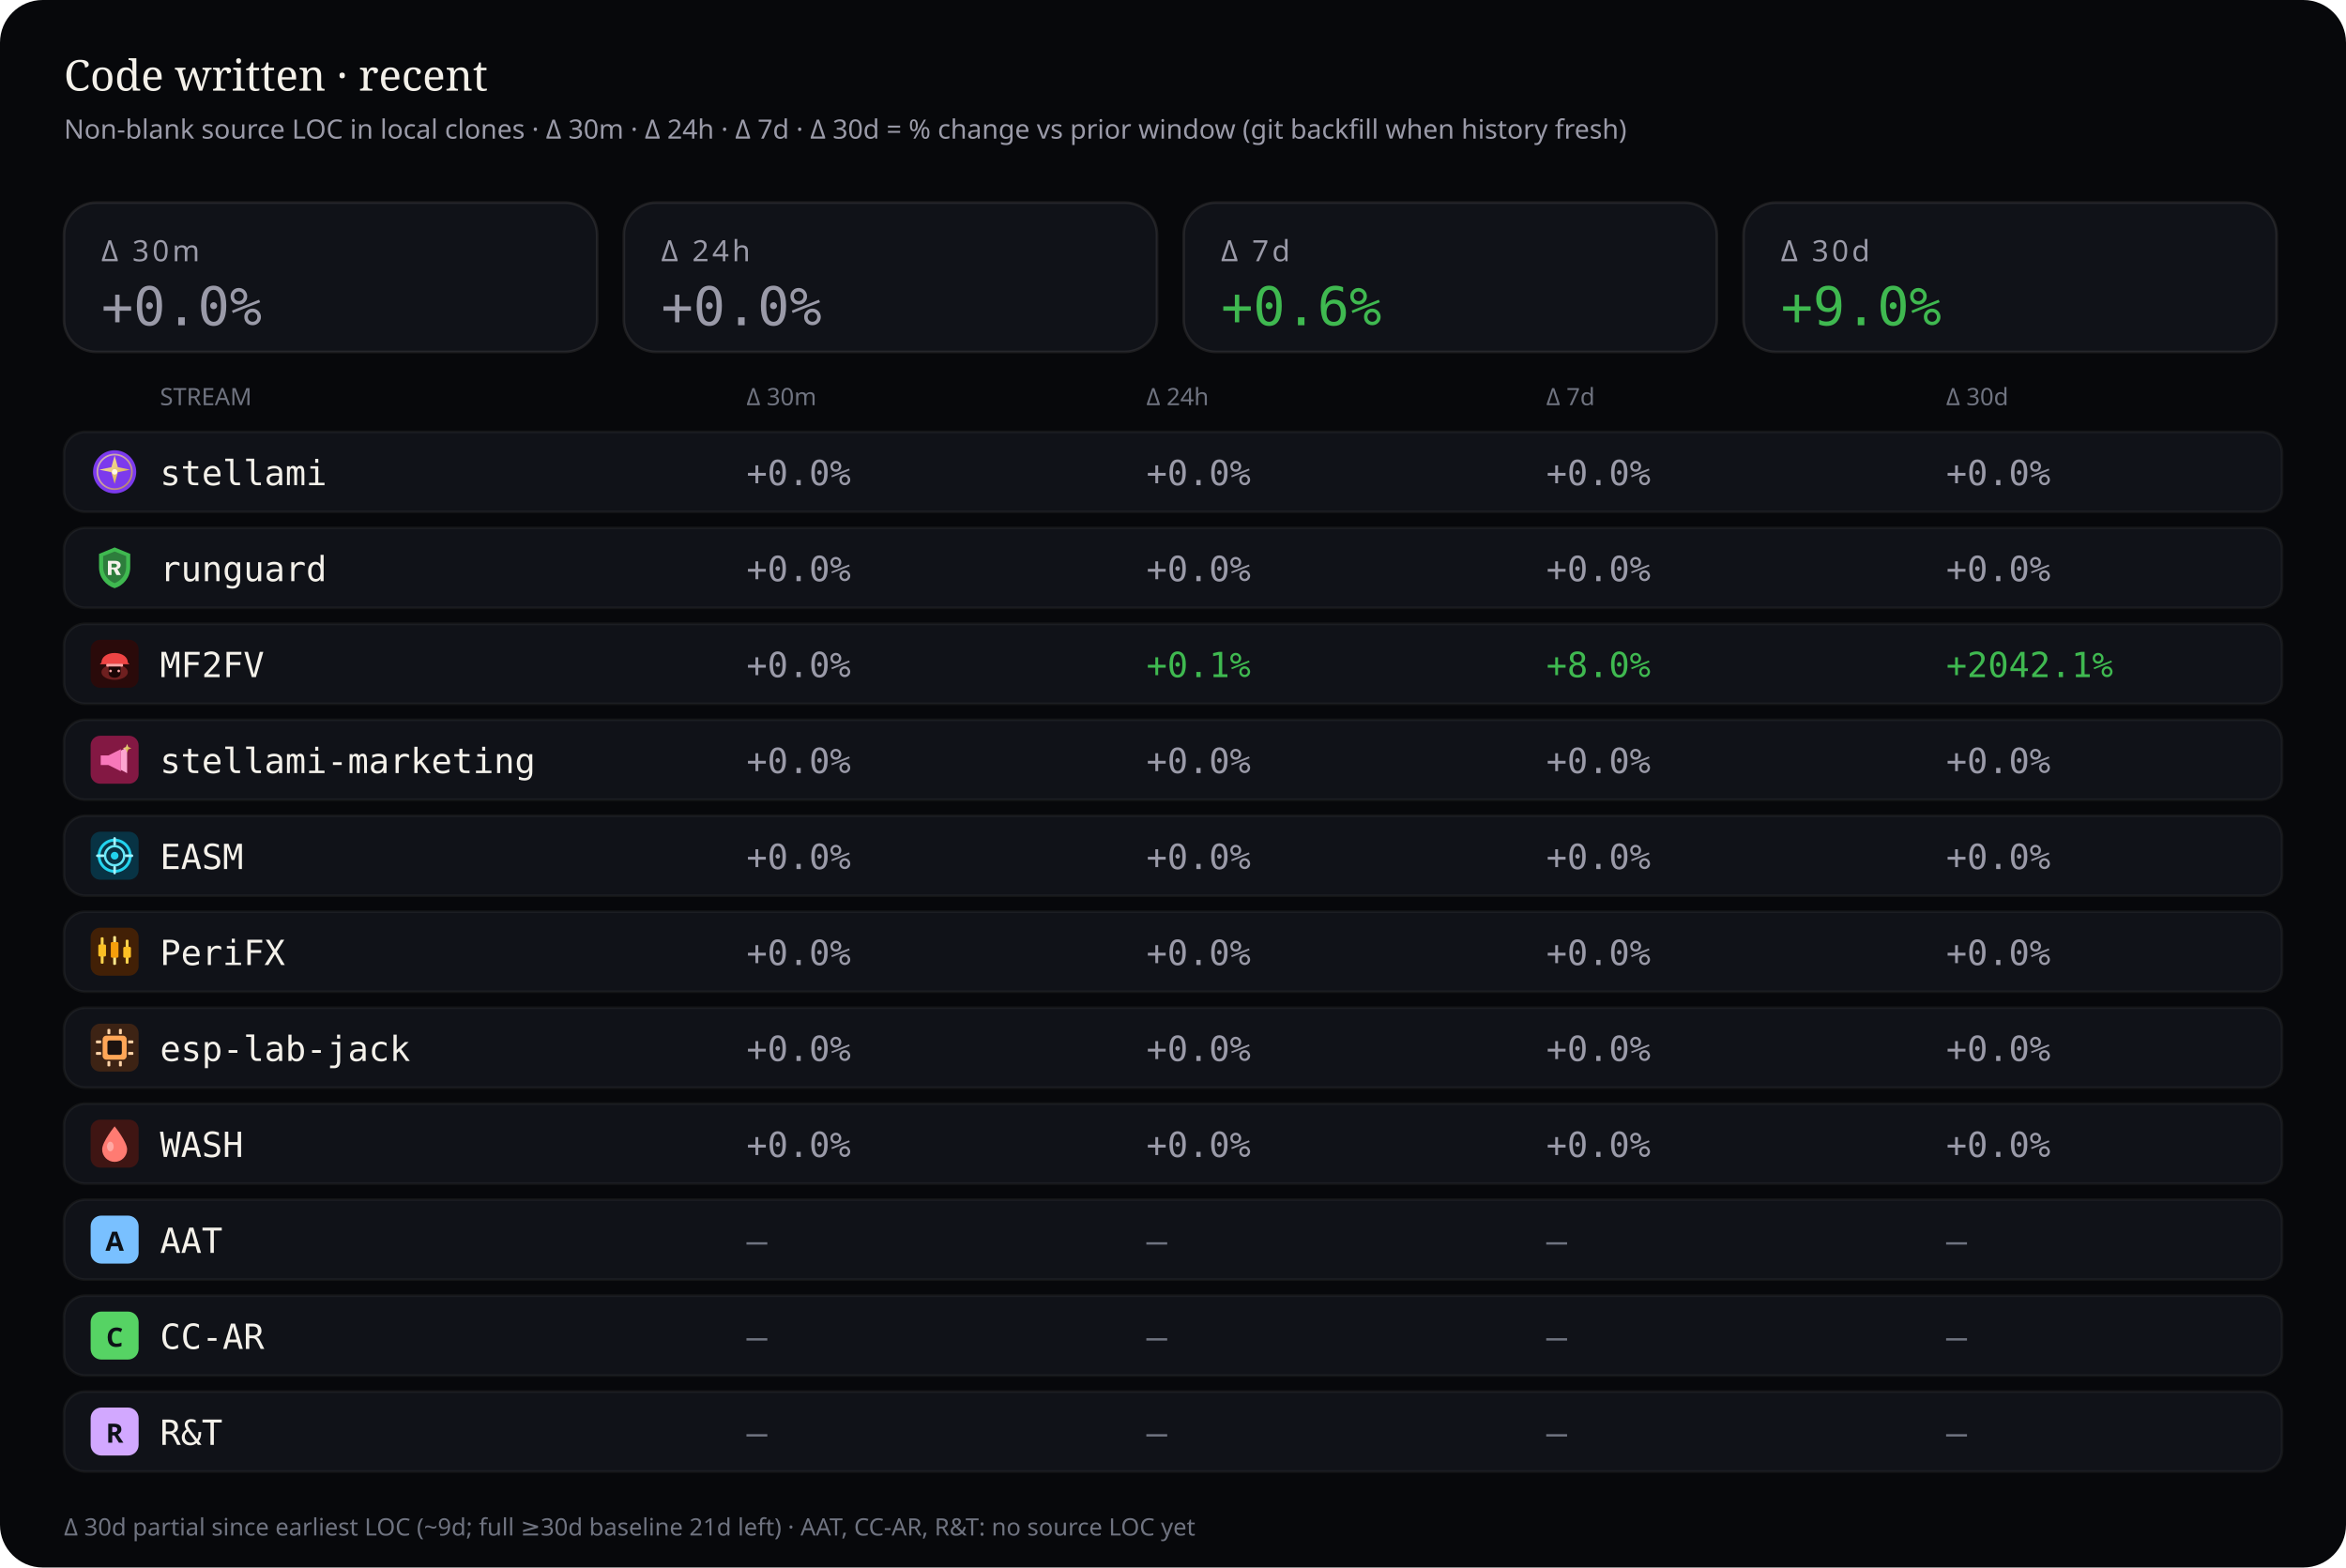
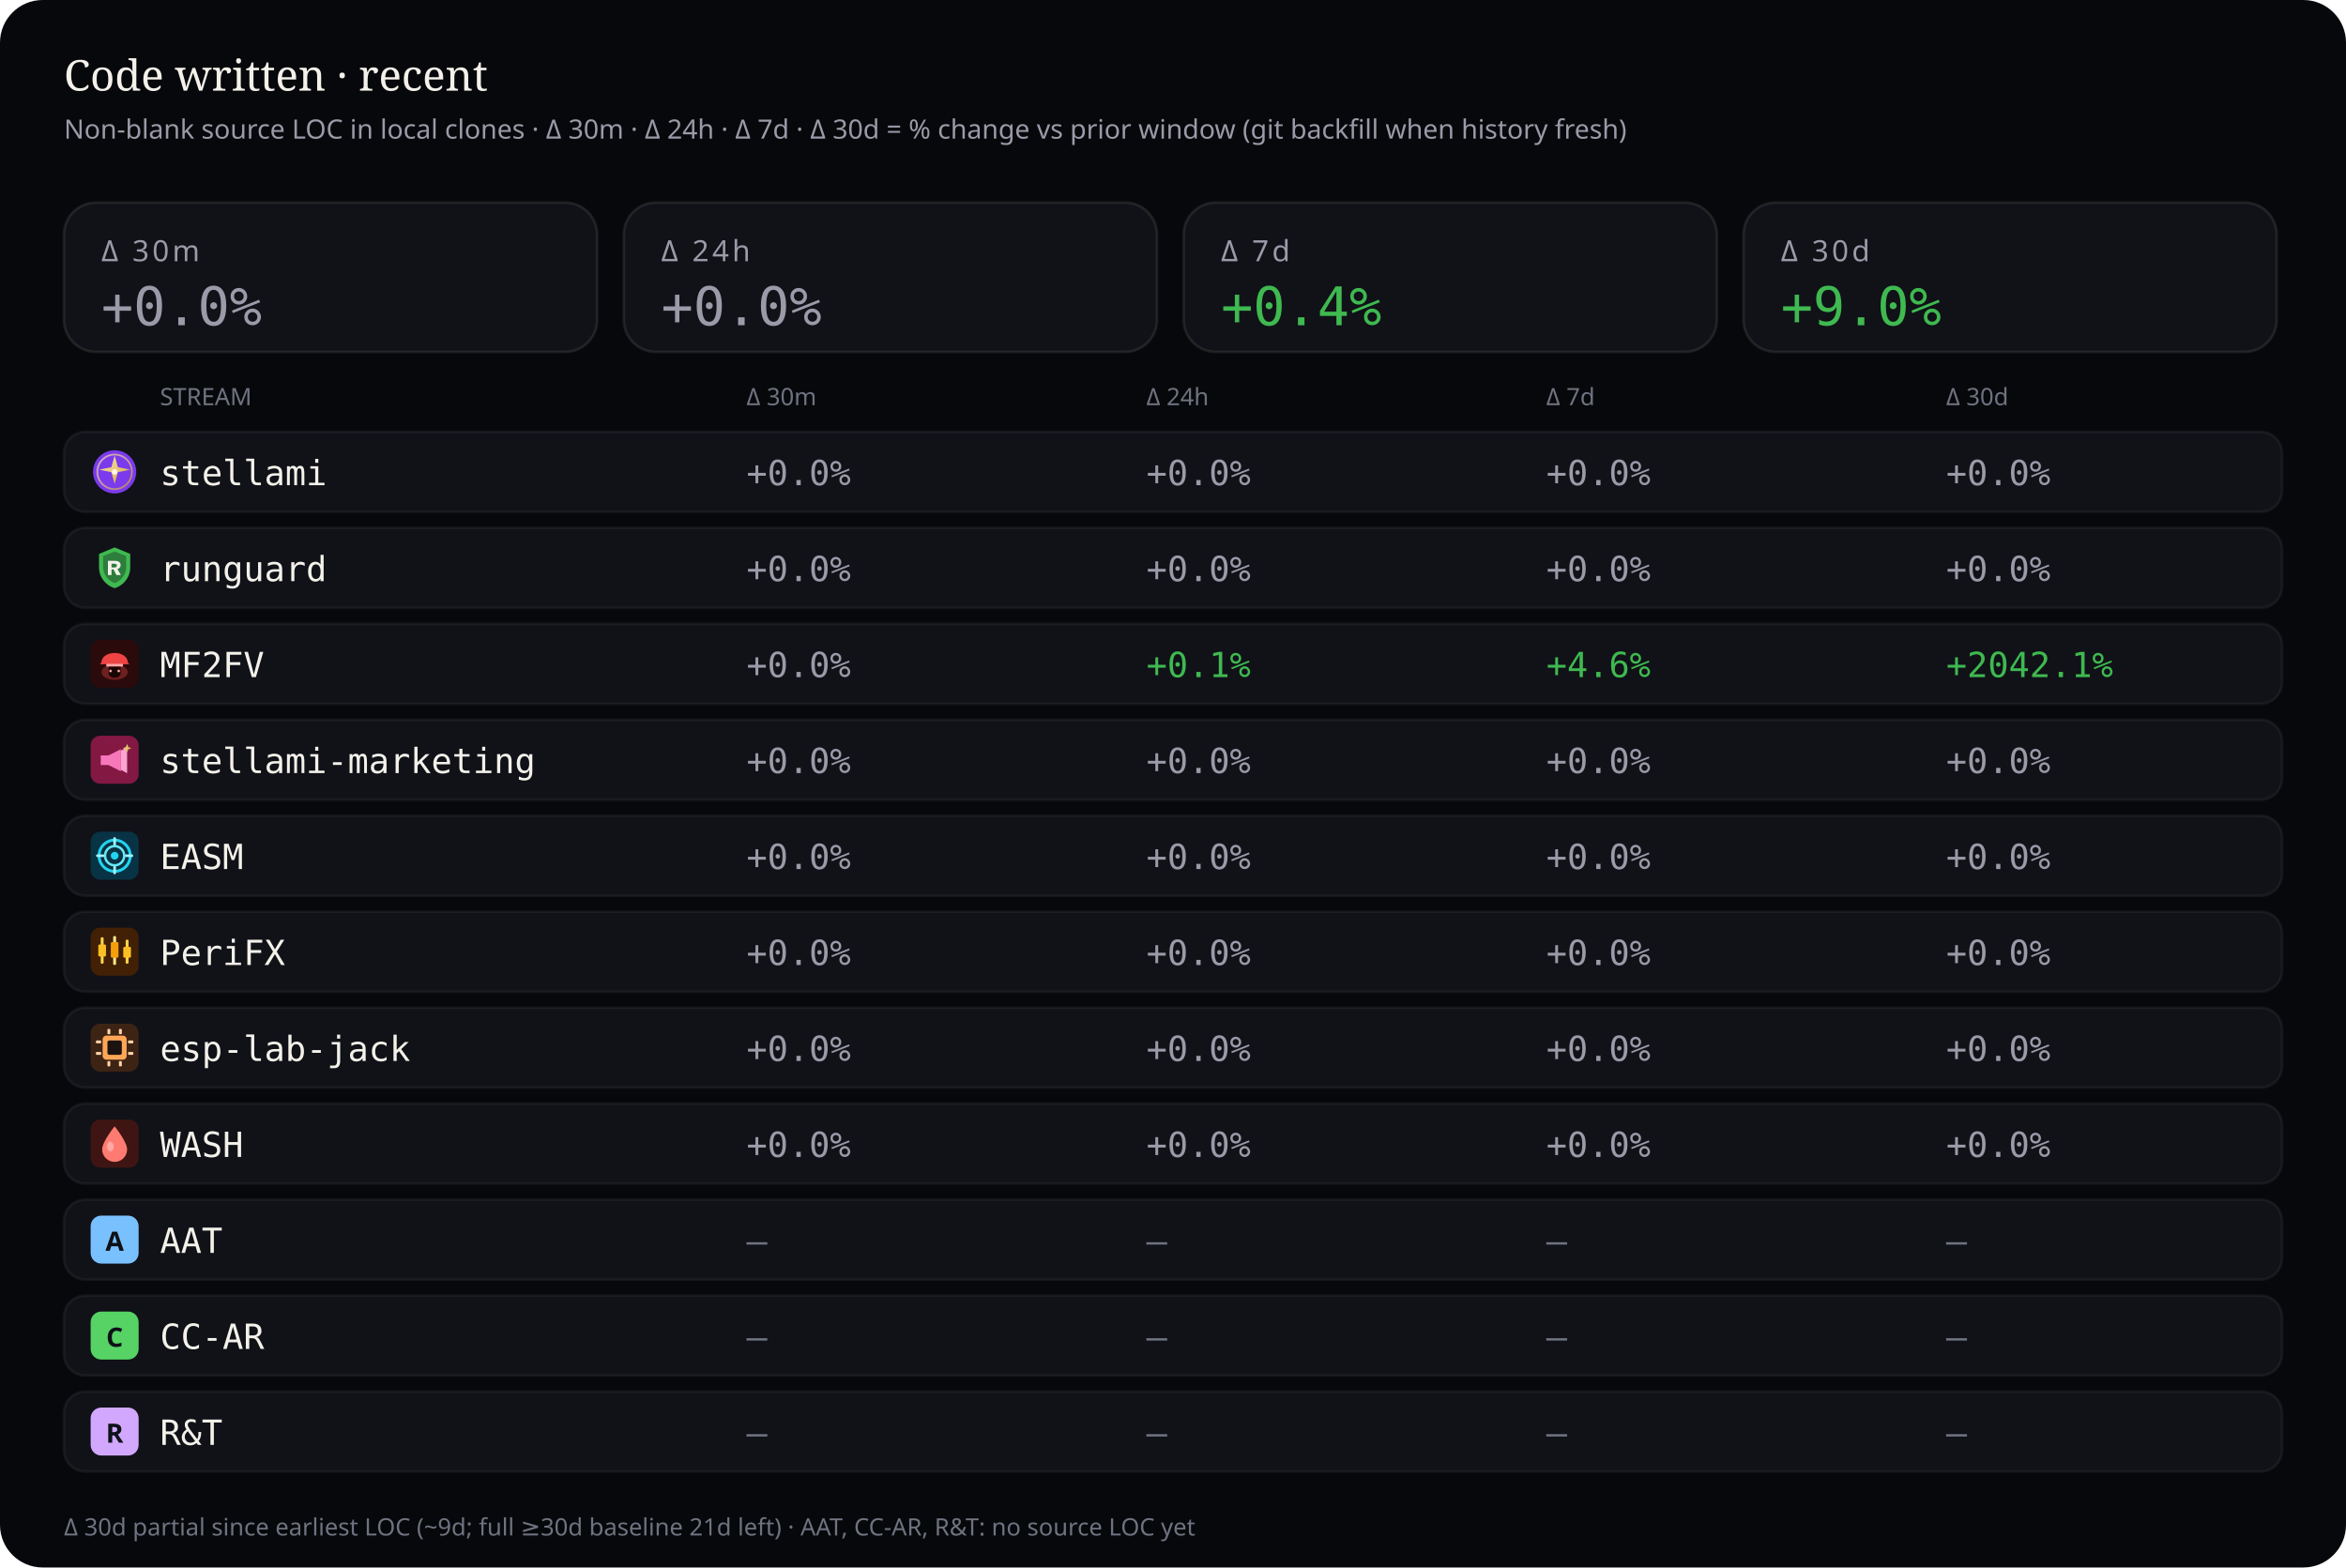
<svg xmlns="http://www.w3.org/2000/svg" viewBox="0 0 880 588" width="880" height="588" role="img" aria-label="Source code deltas — 30 minutes, 24 hours, 7 days, and 30 days">
  <rect width="880" height="588" rx="16" fill="#07080b" />
  <text x="24" y="34" fill="#f4f1ea" font-size="16" font-family="ui-serif, Georgia, serif">Code written · recent</text>
  <text x="24" y="52" fill="#9a9aa8" font-size="10" font-family="ui-sans-serif, system-ui, sans-serif">Non-blank source LOC in local clones · Δ 30m · Δ 24h · Δ 7d · Δ 30d = % change vs prior window (git backfill when history fresh)</text>
  <rect x="24" y="76" width="200" height="56" rx="12" fill="#101218" stroke="rgba(232,228,214,0.10)" />
  <text x="38" y="98" fill="#9a9aa8" font-size="11" font-family="ui-sans-serif, system-ui, sans-serif" letter-spacing="1.2">Δ 30m</text>
  <text x="38" y="122" fill="#9a9aa8" font-size="20" font-family="ui-monospace, SFMono-Regular, monospace">+0.0%</text>
  <rect x="234" y="76" width="200" height="56" rx="12" fill="#101218" stroke="rgba(232,228,214,0.10)" />
  <text x="248" y="98" fill="#9a9aa8" font-size="11" font-family="ui-sans-serif, system-ui, sans-serif" letter-spacing="1.2">Δ 24h</text>
  <text x="248" y="122" fill="#9a9aa8" font-size="20" font-family="ui-monospace, SFMono-Regular, monospace">+0.0%</text>
  <rect x="444" y="76" width="200" height="56" rx="12" fill="#101218" stroke="rgba(232,228,214,0.10)" />
  <text x="458" y="98" fill="#9a9aa8" font-size="11" font-family="ui-sans-serif, system-ui, sans-serif" letter-spacing="1.2">Δ 7d</text>
-   <text x="458" y="122" fill="#3fb950" font-size="20" font-family="ui-monospace, SFMono-Regular, monospace">+0.6%</text>
+   <text x="458" y="122" fill="#3fb950" font-size="20" font-family="ui-monospace, SFMono-Regular, monospace">+0.4%</text>
  <rect x="654" y="76" width="200" height="56" rx="12" fill="#101218" stroke="rgba(232,228,214,0.10)" />
  <text x="668" y="98" fill="#9a9aa8" font-size="11" font-family="ui-sans-serif, system-ui, sans-serif" letter-spacing="1.2">Δ 30d</text>
  <text x="668" y="122" fill="#3fb950" font-size="20" font-family="ui-monospace, SFMono-Regular, monospace">+9.0%</text>
  <text x="60" y="152" fill="#6f7380" font-size="9" font-family="ui-sans-serif, system-ui, sans-serif">STREAM</text>
  <text x="280" y="152" fill="#6f7380" font-size="9" font-family="ui-sans-serif, system-ui, sans-serif">Δ 30m</text>
  <text x="430" y="152" fill="#6f7380" font-size="9" font-family="ui-sans-serif, system-ui, sans-serif">Δ 24h</text>
  <text x="580" y="152" fill="#6f7380" font-size="9" font-family="ui-sans-serif, system-ui, sans-serif">Δ 7d</text>
  <text x="730" y="152" fill="#6f7380" font-size="9" font-family="ui-sans-serif, system-ui, sans-serif">Δ 30d</text>
  <rect x="24" y="162" width="832" height="30" rx="8" fill="#101218" stroke="rgba(232,228,214,0.06)" />
  <g id="stream_logo_stellami" class="stream_logo" data-stream="stellami" transform="translate(34.0,168.0) scale(0.9)" opacity="1.0">
    <defs>
      <linearGradient id="stream_logo_stellami-stellami-gold" x1="0%" y1="0%" x2="100%" y2="100%">
        <stop offset="0%" stop-color="#f5e6a8" />
        <stop offset="55%" stop-color="#e8c57a" />
        <stop offset="100%" stop-color="#c9a227" />
      </linearGradient>
    </defs>
    <circle cx="10" cy="10" r="9" fill="#7c3aed" />
    <circle cx="10" cy="10" r="7.2" fill="none" stroke="url(#stream_logo_stellami-stellami-gold)" stroke-width="0.7" opacity=".7" />
    <path fill="url(#stream_logo_stellami-stellami-gold)" d="M10 3.2 L11.35 8.05 L16.4 9.1 L11.35 10.15 L10 15 L8.65 10.15 L3.6 9.1 L8.65 8.05 Z" />
    <circle cx="10" cy="10" r="1.15" fill="#fff8e8" />
  </g>
  <use class="stream_logo" data-stream="stellami" href="#stream_logo_stellami" x="34.0" y="168.0" width="18" height="18" opacity="0" />
  <text x="60" y="182" fill="#f4f1ea" font-size="13" font-family="ui-monospace, SFMono-Regular, monospace">stellami</text>
  <text x="280" y="182" fill="#9a9aa8" font-size="13" font-family="ui-monospace, SFMono-Regular, monospace">+0.0%</text>
  <text x="430" y="182" fill="#9a9aa8" font-size="13" font-family="ui-monospace, SFMono-Regular, monospace">+0.0%</text>
  <text x="580" y="182" fill="#9a9aa8" font-size="13" font-family="ui-monospace, SFMono-Regular, monospace">+0.0%</text>
  <text x="730" y="182" fill="#9a9aa8" font-size="13" font-family="ui-monospace, SFMono-Regular, monospace">+0.0%</text>
  <rect x="24" y="198" width="832" height="30" rx="8" fill="#101218" stroke="rgba(232,228,214,0.06)" />
  <g id="stream_logo_runguard" class="stream_logo" data-stream="runguard" transform="translate(34.0,204.0) scale(0.9)" opacity="1.0">
    <path fill="#3fb950" d="M10 1.5 L16.5 4.2 V9.8 C16.5 14.1 13.6 17.4 10 18.5 C6.4 17.4 3.5 14.1 3.5 9.8 V4.2 Z" />
    <path fill="#0d1117" fill-opacity=".35" d="M10 3.2 L14.8 5.1 V9.7 C14.8 12.9 12.6 15.4 10 16.4 C7.4 15.4 5.2 12.9 5.2 9.7 V5.1 Z" />
    <path fill="#f4f1ea" d="M7.2 7.1h3.1c1.35 0 2.2.7 2.2 1.75 0 .85-.5 1.45-1.35 1.65L12.6 13h-1.85l-1.2-2.35H8.7V13H7.2V7.1zm1.5 1.2v1.55h1.35c.55 0 .9-.28.9-.75s-.35-.8-.9-.8H8.7z" />
  </g>
  <use class="stream_logo" data-stream="runguard" href="#stream_logo_runguard" x="34.0" y="204.0" width="18" height="18" opacity="0" />
  <text x="60" y="218" fill="#f4f1ea" font-size="13" font-family="ui-monospace, SFMono-Regular, monospace">runguard</text>
  <text x="280" y="218" fill="#9a9aa8" font-size="13" font-family="ui-monospace, SFMono-Regular, monospace">+0.0%</text>
  <text x="430" y="218" fill="#9a9aa8" font-size="13" font-family="ui-monospace, SFMono-Regular, monospace">+0.0%</text>
  <text x="580" y="218" fill="#9a9aa8" font-size="13" font-family="ui-monospace, SFMono-Regular, monospace">+0.0%</text>
  <text x="730" y="218" fill="#9a9aa8" font-size="13" font-family="ui-monospace, SFMono-Regular, monospace">+0.0%</text>
  <rect x="24" y="234" width="832" height="30" rx="8" fill="#101218" stroke="rgba(232,228,214,0.06)" />
  <g id="stream_logo_mf2fv" class="stream_logo" data-stream="mf2fv" transform="translate(34.0,240.0) scale(0.9)" opacity="1.0">
    <rect width="20" height="20" rx="4" fill="#2a0a0a" />
    <ellipse cx="10" cy="13.5" rx="5.5" ry="3.2" fill="#ef4444" opacity=".35" />
    <path fill="#ef4444" d="M4.5 9.5 C4.5 7.2 6.8 5.5 10 5.5 S15.5 7.2 15.5 9.5 L16.2 10.2 H3.8 Z" />
    <rect x="6.5" y="10" width="7" height="1.2" rx="0.4" fill="#fca5a5" />
    <path fill="#1a0505" d="M7.5 11.2 h5 v2.8 c0 1-1.1 1.8-2.5 1.8 s-2.5-.8-2.5-1.8 v-2.8z" />
    <circle cx="8.3" cy="13" r="0.55" fill="#fca5a5" />
    <circle cx="11.7" cy="13" r="0.55" fill="#fca5a5" />
  </g>
  <use class="stream_logo" data-stream="mf2fv" href="#stream_logo_mf2fv" x="34.0" y="240.0" width="18" height="18" opacity="0" />
  <text x="60" y="254" fill="#f4f1ea" font-size="13" font-family="ui-monospace, SFMono-Regular, monospace">MF2FV</text>
  <text x="280" y="254" fill="#9a9aa8" font-size="13" font-family="ui-monospace, SFMono-Regular, monospace">+0.0%</text>
  <text x="430" y="254" fill="#3fb950" font-size="13" font-family="ui-monospace, SFMono-Regular, monospace">+0.1%</text>
-   <text x="580" y="254" fill="#3fb950" font-size="13" font-family="ui-monospace, SFMono-Regular, monospace">+8.0%</text>
+   <text x="580" y="254" fill="#3fb950" font-size="13" font-family="ui-monospace, SFMono-Regular, monospace">+4.6%</text>
  <text x="730" y="254" fill="#3fb950" font-size="13" font-family="ui-monospace, SFMono-Regular, monospace">+2042.1%</text>
  <rect x="24" y="270" width="832" height="30" rx="8" fill="#101218" stroke="rgba(232,228,214,0.06)" />
  <g id="stream_logo_stellami-marketing" class="stream_logo" data-stream="stellami-marketing" transform="translate(34.0,276.0) scale(0.9)" opacity="1.0">
    <defs>
      <linearGradient id="stream_logo_stellami-marketing-smkt-gold" x1="0%" y1="0%" x2="100%" y2="100%">
        <stop offset="0%" stop-color="#f5e6a8" />
        <stop offset="100%" stop-color="#c9a227" />
      </linearGradient>
    </defs>
    <rect width="20" height="20" rx="4" fill="#831843" />
    <path fill="#f778ba" d="M4.2 8.2h3.2l5.2-2.6v9.2l-5.2-2.6H4.2z" />
    <path fill="#fda4d0" d="M12.6 6.2l2.6-1.4v10.8l-2.6-1.4z" />
    <path fill="url(#stream_logo_stellami-marketing-smkt-gold)" d="M15.2 3.4 L15.7 4.7 L17 5.2 L15.7 5.7 L15.2 7 L14.7 5.7 L13.4 5.2 L14.7 4.7 Z" />
  </g>
  <use class="stream_logo" data-stream="stellami-marketing" href="#stream_logo_stellami-marketing" x="34.0" y="276.0" width="18" height="18" opacity="0" />
  <text x="60" y="290" fill="#f4f1ea" font-size="13" font-family="ui-monospace, SFMono-Regular, monospace">stellami-marketing</text>
  <text x="280" y="290" fill="#9a9aa8" font-size="13" font-family="ui-monospace, SFMono-Regular, monospace">+0.0%</text>
  <text x="430" y="290" fill="#9a9aa8" font-size="13" font-family="ui-monospace, SFMono-Regular, monospace">+0.0%</text>
  <text x="580" y="290" fill="#9a9aa8" font-size="13" font-family="ui-monospace, SFMono-Regular, monospace">+0.0%</text>
  <text x="730" y="290" fill="#9a9aa8" font-size="13" font-family="ui-monospace, SFMono-Regular, monospace">+0.0%</text>
  <rect x="24" y="306" width="832" height="30" rx="8" fill="#101218" stroke="rgba(232,228,214,0.06)" />
  <g id="stream_logo_easm" class="stream_logo" data-stream="easm" transform="translate(34.0,312.0) scale(0.9)" opacity="1.0">
    <rect width="20" height="20" rx="4" fill="#083344" />
    <circle cx="10" cy="10" r="6.5" fill="none" stroke="#22d3ee" stroke-width="1.2" />
    <circle cx="10" cy="10" r="4" fill="none" stroke="#67e8f9" stroke-width="1" />
    <circle cx="10" cy="10" r="1.6" fill="#22d3ee" />
    <path d="M10 2.8 V5.2 M10 14.8 V17.2 M2.8 10 H5.2 M14.8 10 H17.2" stroke="#a5f3fc" stroke-width="1.1" stroke-linecap="round" />
  </g>
  <use class="stream_logo" data-stream="easm" href="#stream_logo_easm" x="34.0" y="312.0" width="18" height="18" opacity="0" />
  <text x="60" y="326" fill="#f4f1ea" font-size="13" font-family="ui-monospace, SFMono-Regular, monospace">EASM</text>
  <text x="280" y="326" fill="#9a9aa8" font-size="13" font-family="ui-monospace, SFMono-Regular, monospace">+0.0%</text>
  <text x="430" y="326" fill="#9a9aa8" font-size="13" font-family="ui-monospace, SFMono-Regular, monospace">+0.0%</text>
  <text x="580" y="326" fill="#9a9aa8" font-size="13" font-family="ui-monospace, SFMono-Regular, monospace">+0.0%</text>
  <text x="730" y="326" fill="#9a9aa8" font-size="13" font-family="ui-monospace, SFMono-Regular, monospace">+0.0%</text>
  <rect x="24" y="342" width="832" height="30" rx="8" fill="#101218" stroke="rgba(232,228,214,0.06)" />
  <g id="stream_logo_peri" class="stream_logo" data-stream="peri" transform="translate(34.0,348.0) scale(0.9)" opacity="1.0">
    <rect width="20" height="20" rx="4" fill="#422006" />
    <rect x="4.2" y="4" width="1.2" height="11" rx="0.4" fill="#fcd34d" />
    <rect x="3.2" y="7" width="3.2" height="5" rx="0.5" fill="#fbbf24" />
    <rect x="9.4" y="3.5" width="1.2" height="12" rx="0.4" fill="#fde68a" />
    <rect x="8.4" y="6" width="3.2" height="6.5" rx="0.5" fill="#f59e0b" />
    <rect x="14.6" y="5" width="1.2" height="10" rx="0.4" fill="#fcd34d" />
    <rect x="13.6" y="8" width="3.2" height="4.5" rx="0.5" fill="#fbbf24" />
  </g>
  <use class="stream_logo" data-stream="peri" href="#stream_logo_peri" x="34.0" y="348.0" width="18" height="18" opacity="0" />
  <text x="60" y="362" fill="#f4f1ea" font-size="13" font-family="ui-monospace, SFMono-Regular, monospace">PeriFX</text>
  <text x="280" y="362" fill="#9a9aa8" font-size="13" font-family="ui-monospace, SFMono-Regular, monospace">+0.0%</text>
  <text x="430" y="362" fill="#9a9aa8" font-size="13" font-family="ui-monospace, SFMono-Regular, monospace">+0.0%</text>
  <text x="580" y="362" fill="#9a9aa8" font-size="13" font-family="ui-monospace, SFMono-Regular, monospace">+0.0%</text>
  <text x="730" y="362" fill="#9a9aa8" font-size="13" font-family="ui-monospace, SFMono-Regular, monospace">+0.0%</text>
  <rect x="24" y="378" width="832" height="30" rx="8" fill="#101218" stroke="rgba(232,228,214,0.06)" />
  <g id="stream_logo_esp-lab-jack" class="stream_logo" data-stream="esp-lab-jack" transform="translate(34.0,384.0) scale(0.9)" opacity="1.0">
    <rect width="20" height="20" rx="4" fill="#3d2314" />
    <rect x="5" y="5" width="10" height="10" rx="1.5" fill="#ffa657" />
    <rect x="7" y="7" width="6" height="6" rx="0.8" fill="#1c1210" />
    <rect x="2.2" y="7" width="2.2" height="1.2" rx="0.3" fill="#ffd4a8" />
    <rect x="2.2" y="11.8" width="2.2" height="1.2" rx="0.3" fill="#ffd4a8" />
    <rect x="15.6" y="7" width="2.2" height="1.2" rx="0.3" fill="#ffd4a8" />
    <rect x="15.6" y="11.8" width="2.2" height="1.2" rx="0.3" fill="#ffd4a8" />
    <rect x="7" y="2.2" width="1.2" height="2.2" rx="0.3" fill="#ffd4a8" />
    <rect x="11.8" y="2.2" width="1.2" height="2.2" rx="0.3" fill="#ffd4a8" />
    <rect x="7" y="15.6" width="1.2" height="2.2" rx="0.3" fill="#ffd4a8" />
    <rect x="11.8" y="15.6" width="1.2" height="2.2" rx="0.3" fill="#ffd4a8" />
  </g>
  <use class="stream_logo" data-stream="esp-lab-jack" href="#stream_logo_esp-lab-jack" x="34.0" y="384.0" width="18" height="18" opacity="0" />
  <text x="60" y="398" fill="#f4f1ea" font-size="13" font-family="ui-monospace, SFMono-Regular, monospace">esp-lab-jack</text>
  <text x="280" y="398" fill="#9a9aa8" font-size="13" font-family="ui-monospace, SFMono-Regular, monospace">+0.0%</text>
  <text x="430" y="398" fill="#9a9aa8" font-size="13" font-family="ui-monospace, SFMono-Regular, monospace">+0.0%</text>
  <text x="580" y="398" fill="#9a9aa8" font-size="13" font-family="ui-monospace, SFMono-Regular, monospace">+0.0%</text>
  <text x="730" y="398" fill="#9a9aa8" font-size="13" font-family="ui-monospace, SFMono-Regular, monospace">+0.0%</text>
  <rect x="24" y="414" width="832" height="30" rx="8" fill="#101218" stroke="rgba(232,228,214,0.06)" />
  <g id="stream_logo_wash" class="stream_logo" data-stream="wash" transform="translate(34.0,420.0) scale(0.9)" opacity="1.0">
    <rect width="20" height="20" rx="4" fill="#3f1513" />
    <path fill="#ff7b72" d="M10 2.8 C10 2.8 15.2 9.2 15.2 12.4 A5.2 5.2 0 0 1 4.8 12.4 C4.8 9.2 10 2.8 10 2.8 Z" />
    <ellipse cx="8.2" cy="11.2" rx="1.4" ry="2" fill="#ffd0cc" opacity=".55" />
  </g>
  <use class="stream_logo" data-stream="wash" href="#stream_logo_wash" x="34.0" y="420.0" width="18" height="18" opacity="0" />
  <text x="60" y="434" fill="#f4f1ea" font-size="13" font-family="ui-monospace, SFMono-Regular, monospace">WASH</text>
  <text x="280" y="434" fill="#9a9aa8" font-size="13" font-family="ui-monospace, SFMono-Regular, monospace">+0.0%</text>
  <text x="430" y="434" fill="#9a9aa8" font-size="13" font-family="ui-monospace, SFMono-Regular, monospace">+0.0%</text>
  <text x="580" y="434" fill="#9a9aa8" font-size="13" font-family="ui-monospace, SFMono-Regular, monospace">+0.0%</text>
  <text x="730" y="434" fill="#9a9aa8" font-size="13" font-family="ui-monospace, SFMono-Regular, monospace">+0.0%</text>
  <rect x="24" y="450" width="832" height="30" rx="8" fill="#101218" stroke="rgba(232,228,214,0.06)" />
  <g id="stream_logo_aat" class="stream_logo" data-stream="aat" opacity="1.0">
    <rect x="34.0" y="456.0" width="18" height="18" rx="4" fill="#79c0ff" />
    <text x="43.0" y="469.2" text-anchor="middle" fill="#0d1117" font-size="10" font-family="ui-sans-serif, system-ui, sans-serif" font-weight="700">A</text>
  </g>
  <text x="60" y="470" fill="#f4f1ea" font-size="13" font-family="ui-monospace, SFMono-Regular, monospace">AAT</text>
  <text x="280" y="470" fill="#6f7380" font-size="13" font-family="ui-monospace, SFMono-Regular, monospace">—</text>
  <text x="430" y="470" fill="#6f7380" font-size="13" font-family="ui-monospace, SFMono-Regular, monospace">—</text>
  <text x="580" y="470" fill="#6f7380" font-size="13" font-family="ui-monospace, SFMono-Regular, monospace">—</text>
  <text x="730" y="470" fill="#6f7380" font-size="13" font-family="ui-monospace, SFMono-Regular, monospace">—</text>
  <rect x="24" y="486" width="832" height="30" rx="8" fill="#101218" stroke="rgba(232,228,214,0.06)" />
  <g id="stream_logo_cc-ar" class="stream_logo" data-stream="cc-ar" opacity="1.0">
    <rect x="34.0" y="492.0" width="18" height="18" rx="4" fill="#56d364" />
    <text x="43.0" y="505.2" text-anchor="middle" fill="#0d1117" font-size="10" font-family="ui-sans-serif, system-ui, sans-serif" font-weight="700">C</text>
  </g>
  <text x="60" y="506" fill="#f4f1ea" font-size="13" font-family="ui-monospace, SFMono-Regular, monospace">CC-AR</text>
  <text x="280" y="506" fill="#6f7380" font-size="13" font-family="ui-monospace, SFMono-Regular, monospace">—</text>
  <text x="430" y="506" fill="#6f7380" font-size="13" font-family="ui-monospace, SFMono-Regular, monospace">—</text>
  <text x="580" y="506" fill="#6f7380" font-size="13" font-family="ui-monospace, SFMono-Regular, monospace">—</text>
  <text x="730" y="506" fill="#6f7380" font-size="13" font-family="ui-monospace, SFMono-Regular, monospace">—</text>
  <rect x="24" y="522" width="832" height="30" rx="8" fill="#101218" stroke="rgba(232,228,214,0.06)" />
  <g id="stream_logo_rt" class="stream_logo" data-stream="rt" opacity="1.0">
    <rect x="34.0" y="528.0" width="18" height="18" rx="4" fill="#d2a8ff" />
    <text x="43.0" y="541.2" text-anchor="middle" fill="#0d1117" font-size="10" font-family="ui-sans-serif, system-ui, sans-serif" font-weight="700">R</text>
  </g>
  <text x="60" y="542" fill="#f4f1ea" font-size="13" font-family="ui-monospace, SFMono-Regular, monospace">R&amp;T</text>
  <text x="280" y="542" fill="#6f7380" font-size="13" font-family="ui-monospace, SFMono-Regular, monospace">—</text>
  <text x="430" y="542" fill="#6f7380" font-size="13" font-family="ui-monospace, SFMono-Regular, monospace">—</text>
  <text x="580" y="542" fill="#6f7380" font-size="13" font-family="ui-monospace, SFMono-Regular, monospace">—</text>
  <text x="730" y="542" fill="#6f7380" font-size="13" font-family="ui-monospace, SFMono-Regular, monospace">—</text>
  <text x="24" y="576" fill="#6f7380" font-size="9" font-family="ui-sans-serif, system-ui, sans-serif">Δ 30d partial since earliest LOC (~9d; full ≥30d baseline 21d left) · AAT, CC-AR, R&amp;T: no source LOC yet</text>
</svg>
